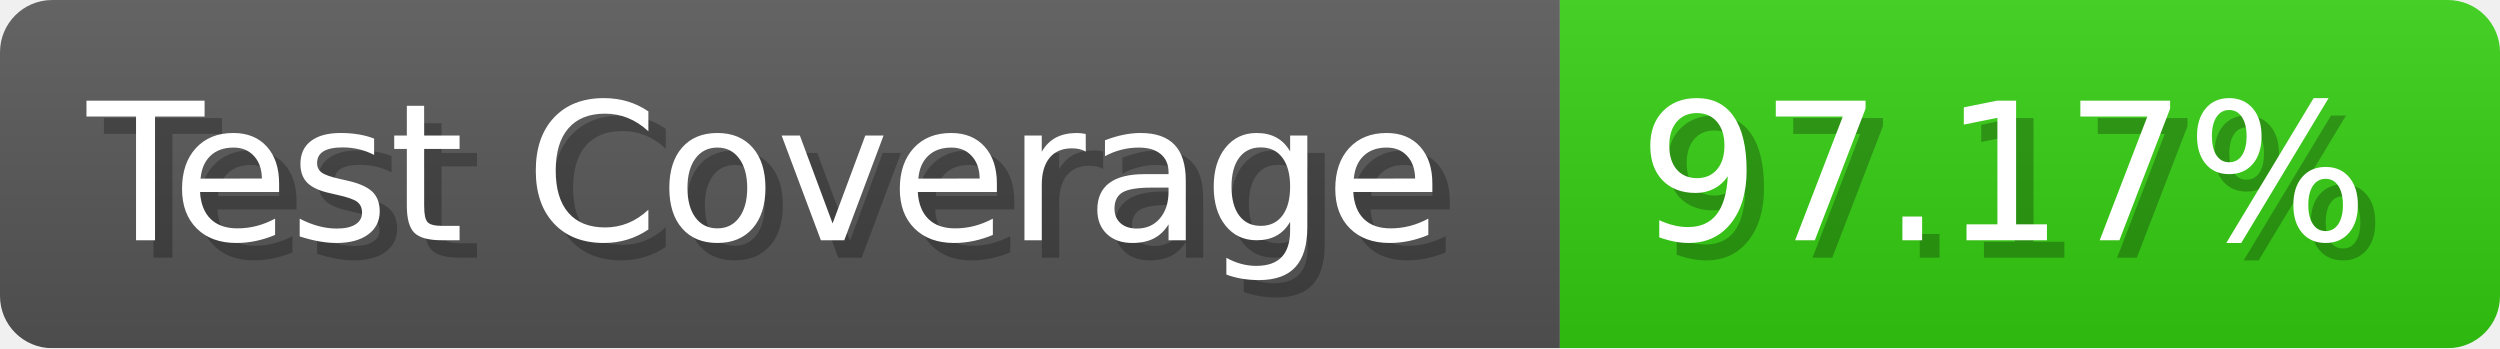
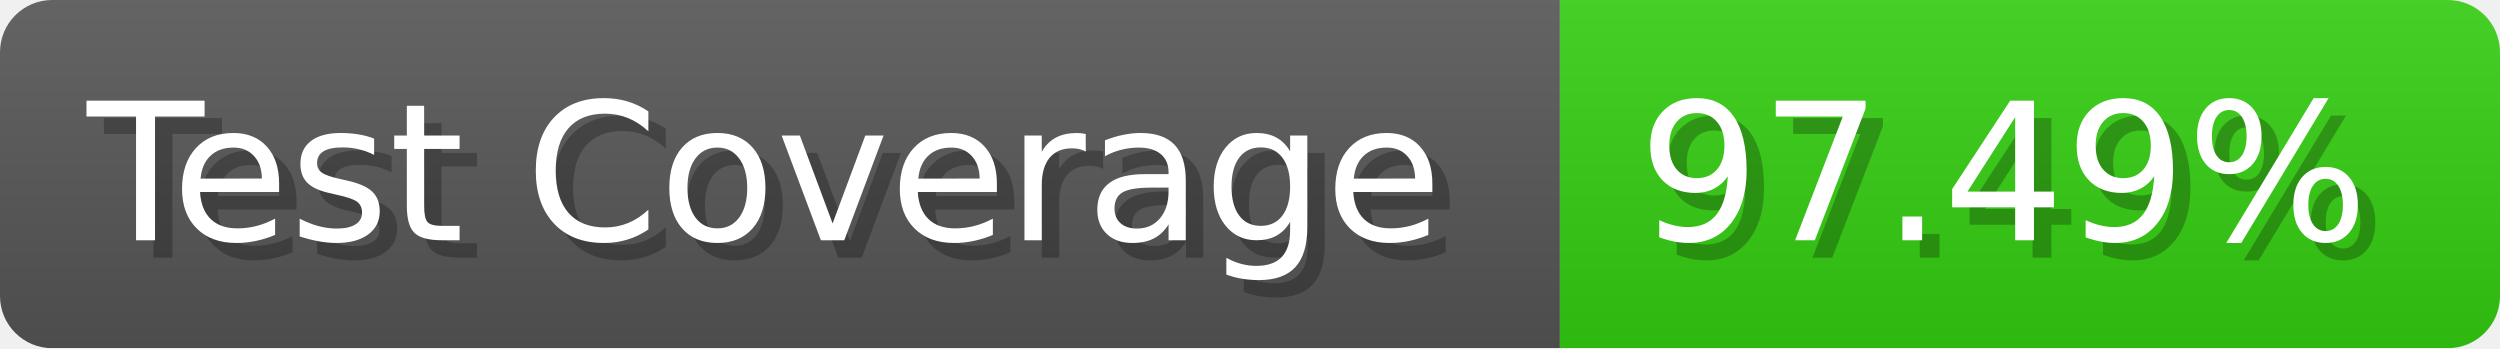
- <svg xmlns="http://www.w3.org/2000/svg" width="143.6" height="20" viewBox="0 0 1436 200" role="img" aria-label="Test Coverage: 97.17%">
+ <svg xmlns="http://www.w3.org/2000/svg" width="143.6" height="20" viewBox="0 0 1436 200" role="img" aria-label="Test Coverage: 97.49%">
  <linearGradient id="a" x2="0" y2="100%">
    <stop offset="0" stop-opacity=".1" stop-color="#EEE" />
    <stop offset="1" stop-opacity=".1" />
  </linearGradient>
  <mask id="m">
    <rect width="1436" height="200" rx="30" fill="#FFF" />
  </mask>
  <g mask="url(#m)">
    <rect width="896" height="200" fill="#555" />
    <rect width="540" height="200" fill="#3C1" x="896" />
    <rect width="1436" height="200" fill="url(#a)" />
  </g>
  <g aria-hidden="true" fill="#fff" text-anchor="start" font-family="Verdana,DejaVu Sans,sans-serif" font-size="110">
    <text x="60" y="148" textLength="796" fill="#000" opacity="0.25">Test Coverage</text>
    <text x="50" y="138" textLength="796">Test Coverage</text>
-     <text x="951" y="148" textLength="440" fill="#000" opacity="0.25">97.17%</text>
-     <text x="941" y="138" textLength="440">97.17%</text>
+     <text x="951" y="148" textLength="440" fill="#000" opacity="0.25">97.49%</text>
+     <text x="941" y="138" textLength="440">97.49%</text>
  </g>
</svg>
